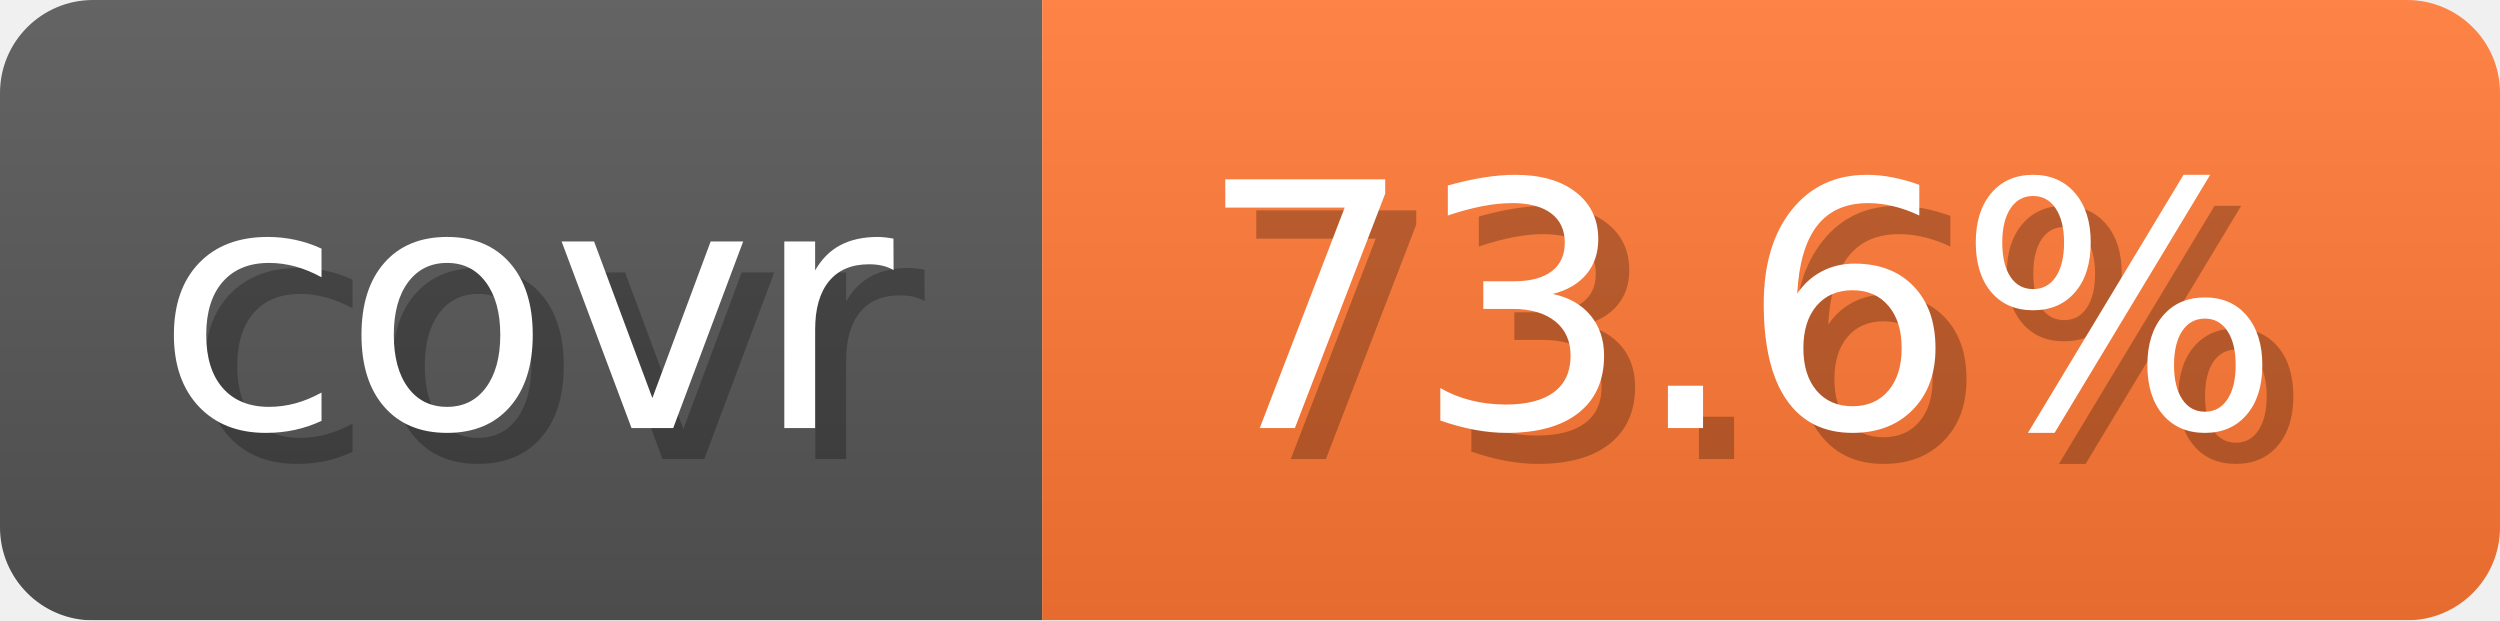
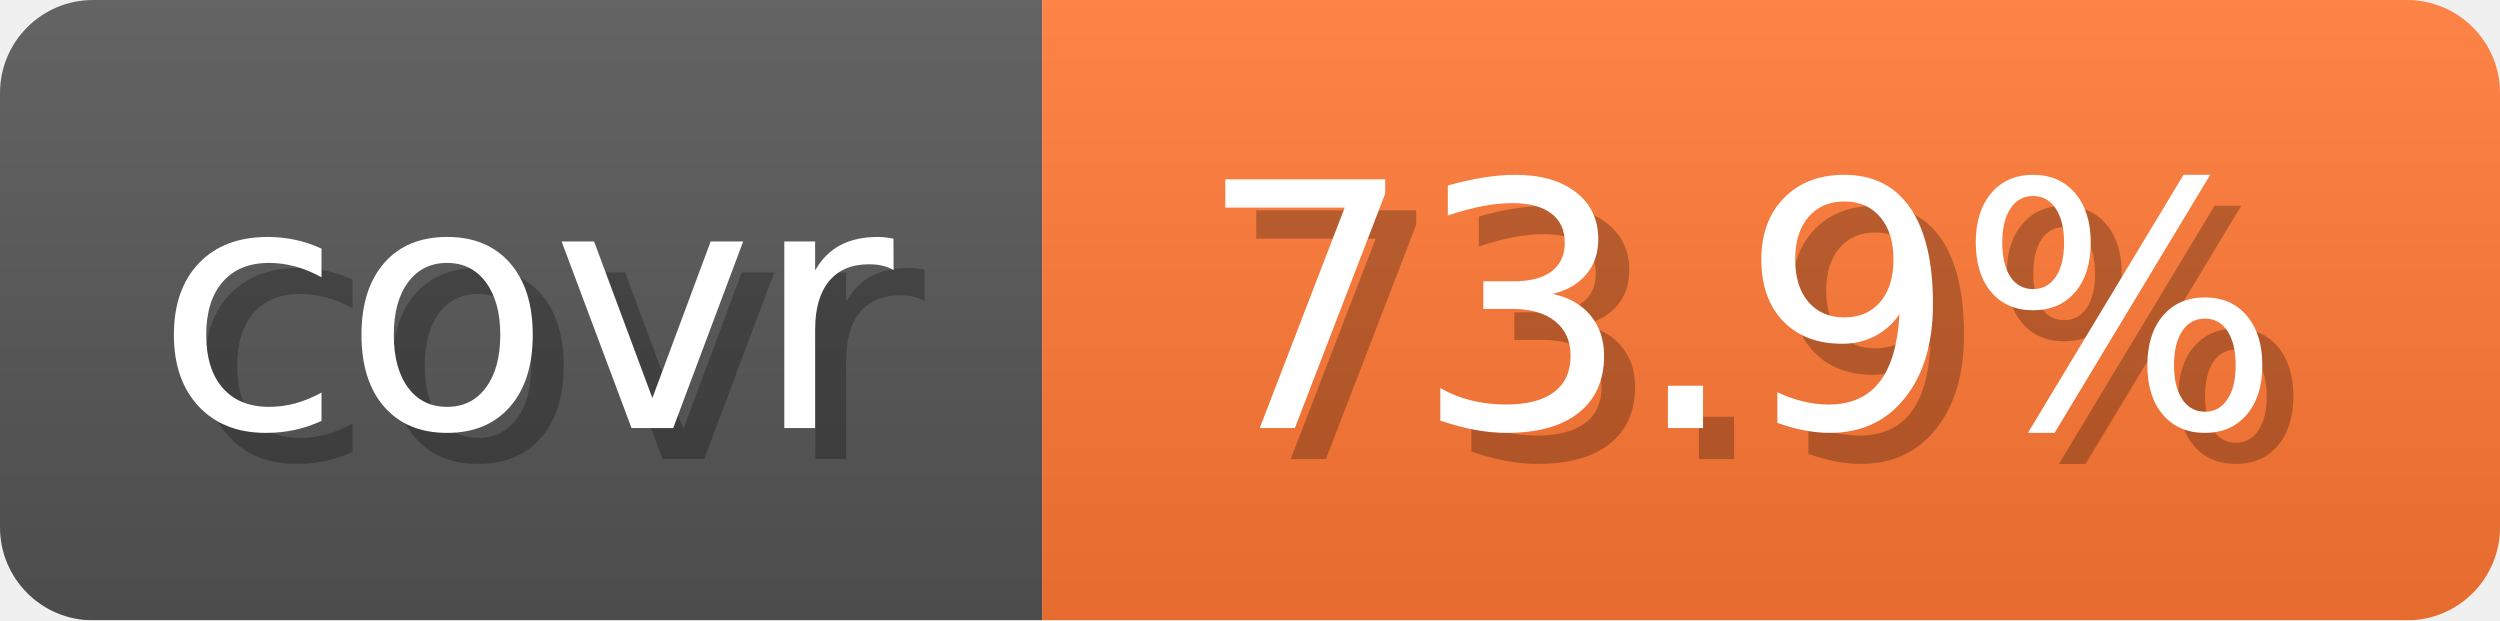
- <svg xmlns="http://www.w3.org/2000/svg" width="80.6" height="20" viewBox="0 0 806 200" role="img" aria-label="covr: 73.6%">
+ <svg xmlns="http://www.w3.org/2000/svg" width="80.6" height="20" viewBox="0 0 806 200" role="img" aria-label="covr: 73.9%">
  <linearGradient id="gradient" x2="0" y2="100%">
    <stop offset="0" stop-opacity=".1" stop-color="#EEE" />
    <stop offset="1" stop-opacity=".1" />
  </linearGradient>
  <mask id="round">
    <rect width="806" height="200" rx="30" fill="#FFF" />
  </mask>
  <g mask="url(#round)">
    <rect width="336" height="200" fill="#555" />
    <rect x="336" width="470" height="200" fill="#F73" />
    <rect width="806" height="200" fill="url(#gradient)" />
  </g>
  <g aria-hidden="true" text-anchor="start" font-family="Verdana,DejaVu Sans,sans-serif" font-size="110">
    <text x="60" y="148" textLength="236" fill="#000" opacity="0.25">covr</text>
    <text x="50" y="138" textLength="236" fill="#fff">covr</text>
-     <text x="396" y="148" textLength="370" fill="#000" opacity="0.25">73.6%</text>
-     <text x="386" y="138" textLength="370" fill="#fff">73.6%</text>
+     <text x="396" y="148" textLength="370" fill="#000" opacity="0.25">73.9%</text>
+     <text x="386" y="138" textLength="370" fill="#fff">73.9%</text>
  </g>
</svg>
